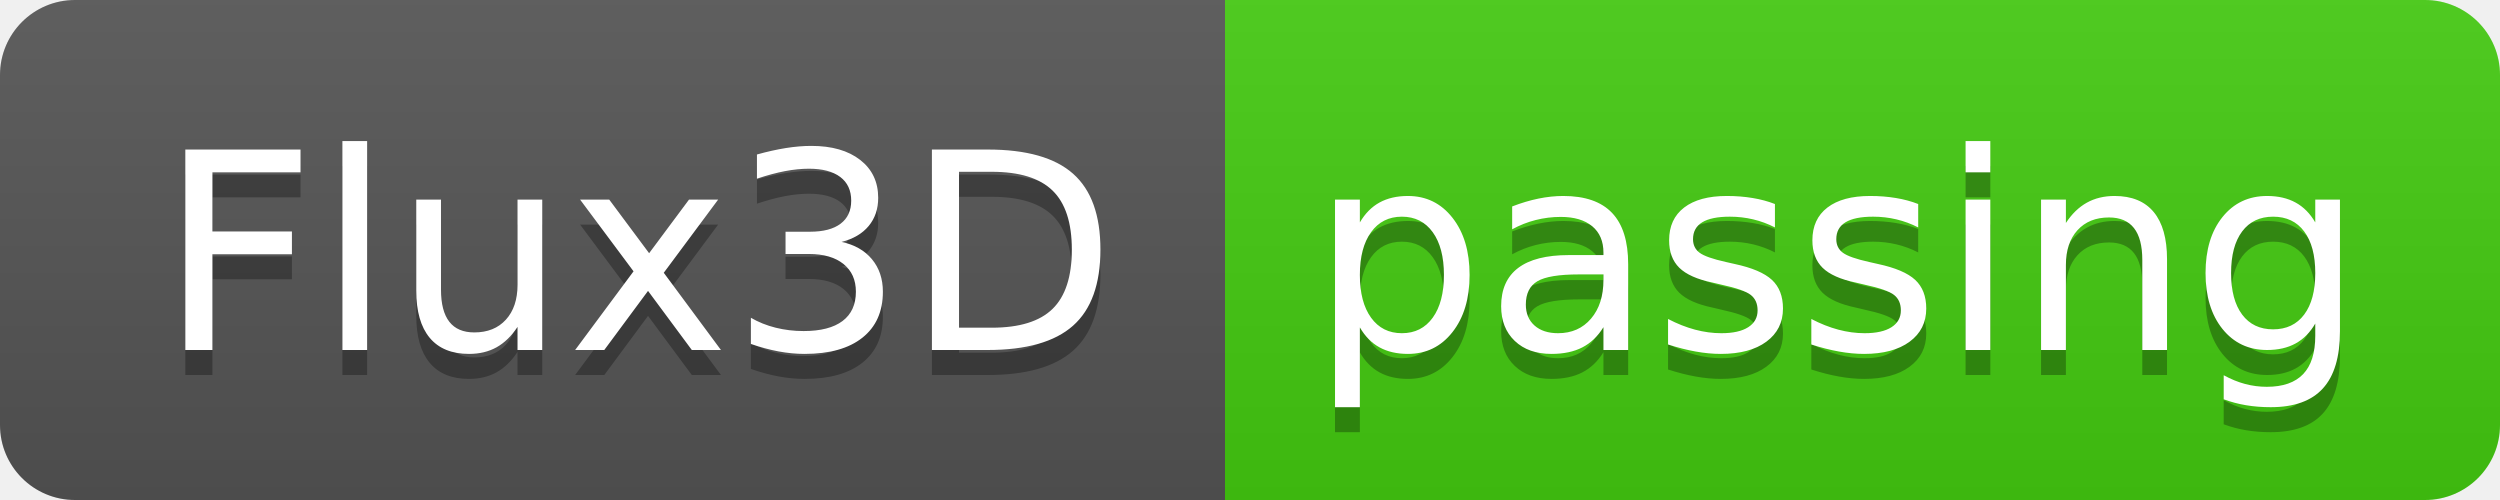
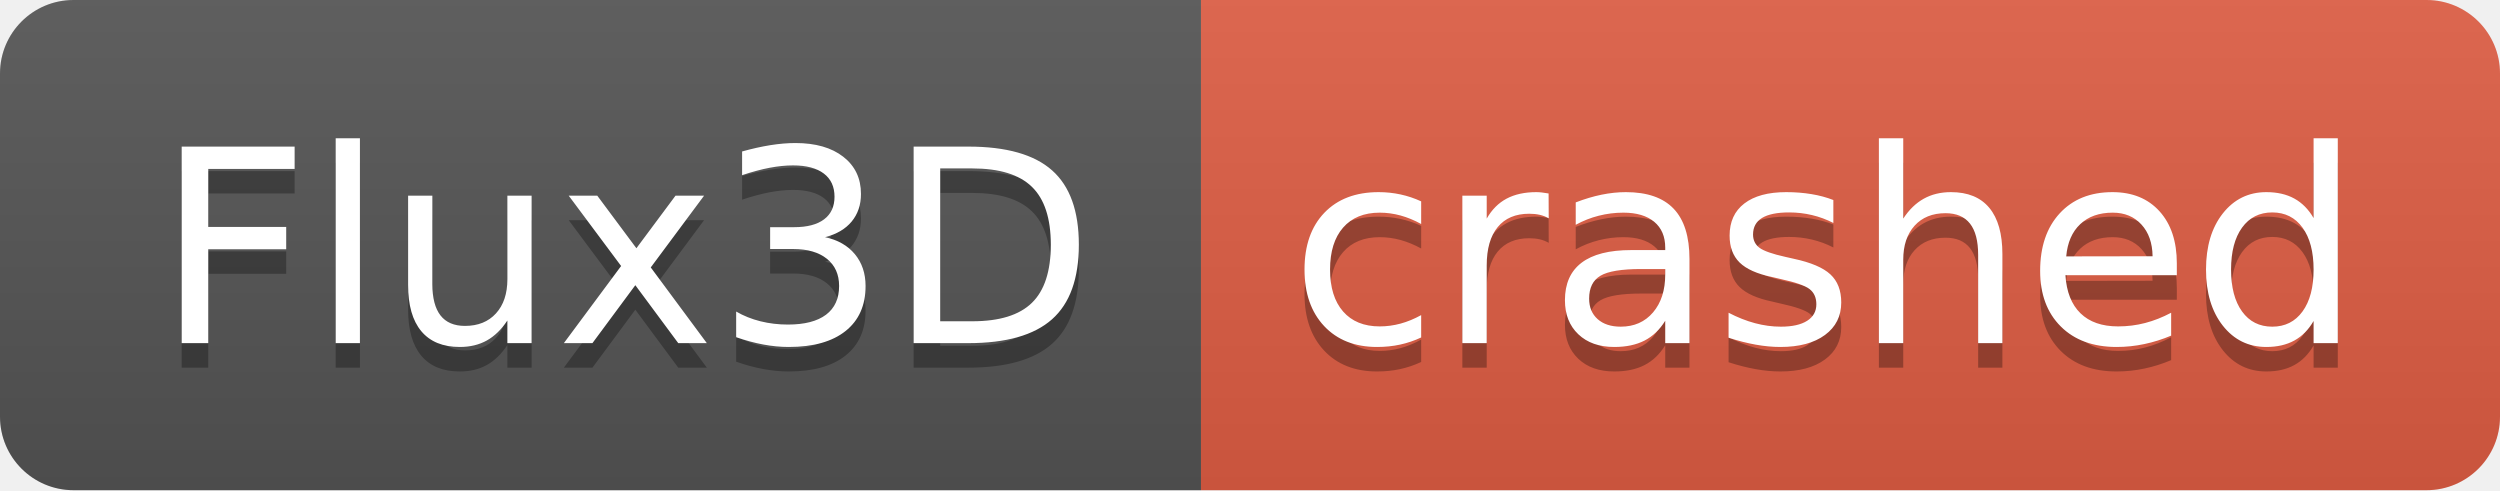
- <svg xmlns="http://www.w3.org/2000/svg" width="100" height="20" role="img" aria-label="Flux3D: passing">
+ <svg xmlns="http://www.w3.org/2000/svg" width="102" height="20" role="img" aria-label="Flux3D: crashed">
  <linearGradient id="s" x2="0" y2="100%">
    <stop offset="0" stop-color="#bbb" stop-opacity=".1" />
    <stop offset="1" stop-opacity=".1" />
  </linearGradient>
  <clipPath id="r">
-     <rect width="100" height="20" rx="3" fill="#fff" />
+     <rect width="102" height="20" rx="3" fill="#fff" />
  </clipPath>
  <g clip-path="url(#r)">
    <rect width="49" height="20" fill="#555" />
-     <rect x="49" width="51" height="20" fill="#4c1" />
-     <rect width="100" height="20" fill="url(#s)" />
+     <rect x="49" width="53" height="20" fill="#e05d44" />
+     <rect width="102" height="20" fill="url(#s)" />
  </g>
  <g fill="#fff" text-anchor="middle" font-family="Verdana,Geneva,DejaVu Sans,sans-serif" text-rendering="geometricPrecision" font-size="110">
    <text aria-hidden="true" x="255" y="150" fill="#010101" fill-opacity=".3" transform="scale(.1)" textLength="390">Flux3D</text>
    <text x="255" y="140" transform="scale(.1)" fill="#fff" textLength="390">Flux3D</text>
-     <text aria-hidden="true" x="735" y="150" fill="#010101" fill-opacity=".3" transform="scale(.1)" textLength="410">passing</text>
-     <text x="735" y="140" transform="scale(.1)" fill="#fff" textLength="410">passing</text>
+     <text aria-hidden="true" x="745" y="150" fill="#010101" fill-opacity=".3" transform="scale(.1)" textLength="430">crashed</text>
+     <text x="745" y="140" transform="scale(.1)" fill="#fff" textLength="430">crashed</text>
  </g>
</svg>
